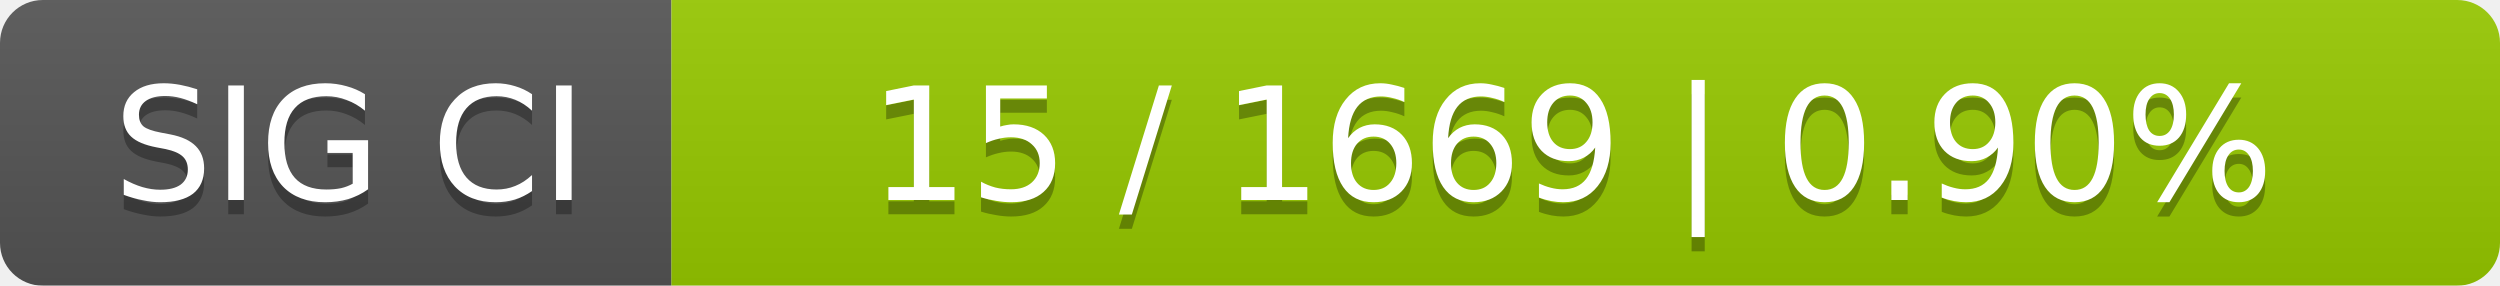
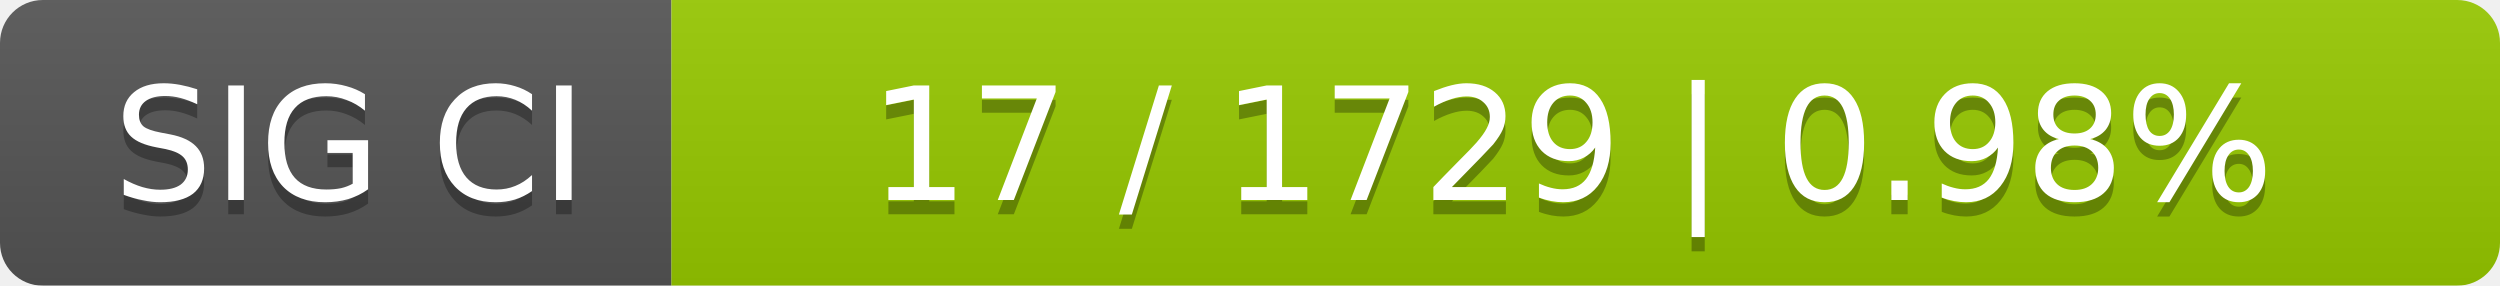
<svg xmlns="http://www.w3.org/2000/svg" width="175" height="20">
  <linearGradient id="smooth" x2="0" y2="100%">
    <stop offset="0" stop-color="#bbb" stop-opacity=".1" />
    <stop offset="1" stop-opacity=".1" />
  </linearGradient>
  <mask id="round">
    <rect width="175" height="20" rx="3" fill="#fff" />
  </mask>
  <g mask="url(#round)">
    <rect width="47" height="20" fill="#555" />
    <rect x="47" width="128" height="20" fill="#97ca00" />
    <rect width="175" height="20" fill="url(#smooth)" />
  </g>
  <g fill="#fff" text-anchor="middle" font-family="DejaVu Sans,Verdana,Geneva,sans-serif" font-size="11">
    <text x="24.5" y="15" fill="#010101" fill-opacity=".3">SIG CI</text>
    <text x="24.5" y="14">SIG CI</text>
-     <text x="110" y="15" fill="#010101" fill-opacity=".3">15 / 1669    |    0.90%</text>
-     <text x="110" y="14">15 / 1669    |    0.90%</text>
+     <text x="110" y="15" fill="#010101" fill-opacity=".3">17 / 1729    |    0.98%</text>
+     <text x="110" y="14">17 / 1729    |    0.98%</text>
  </g>
</svg>
